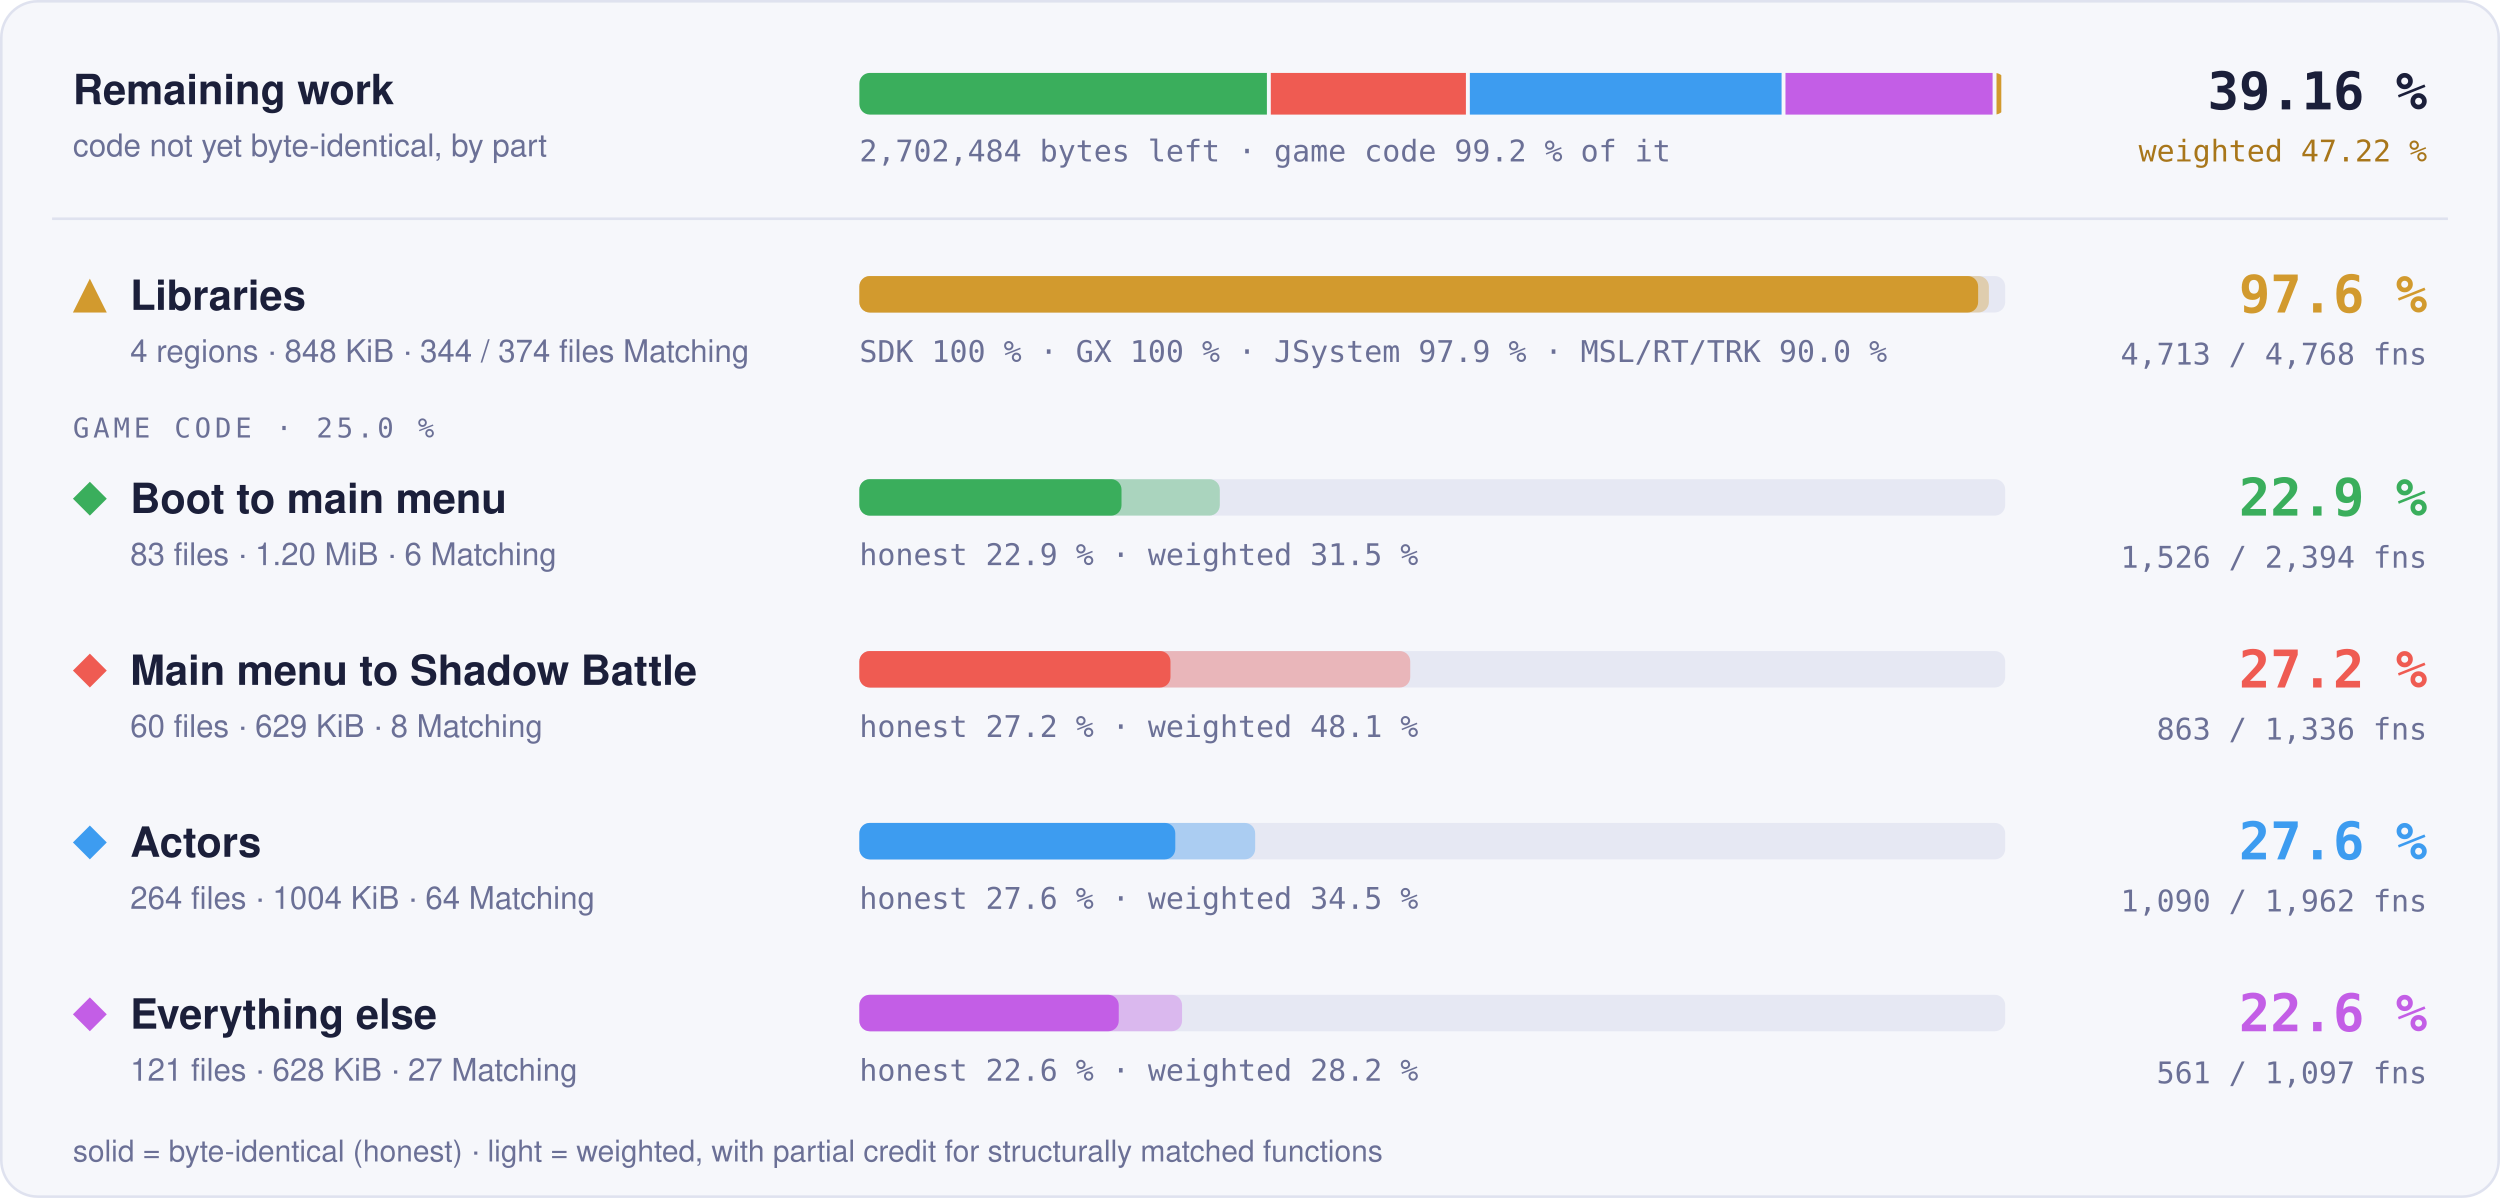
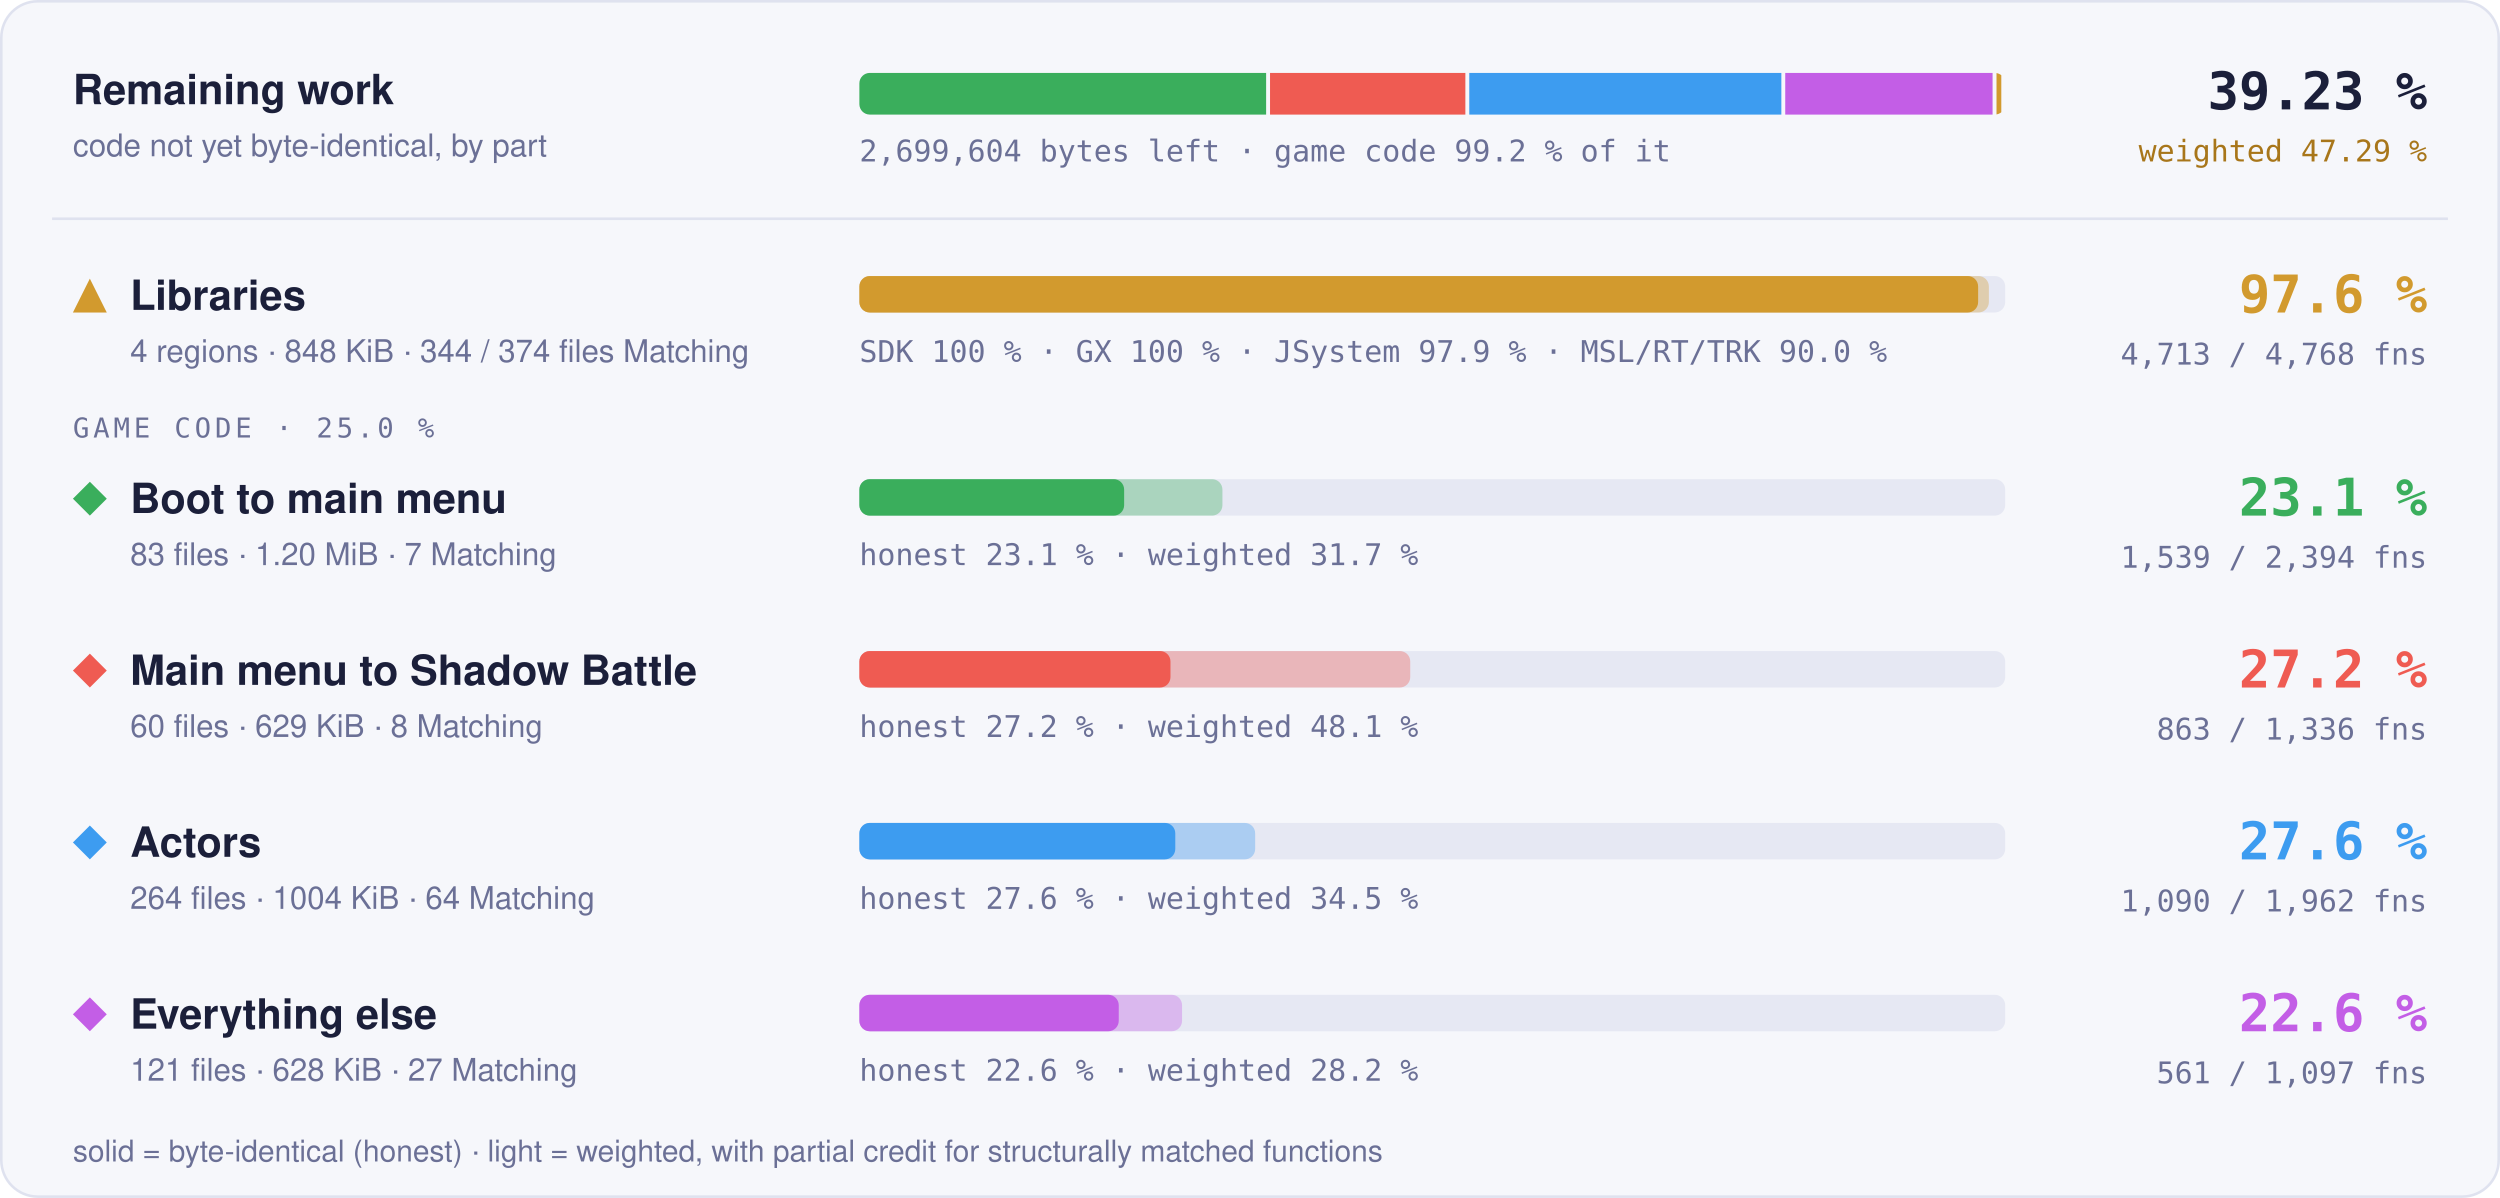
- <svg xmlns="http://www.w3.org/2000/svg" width="960" height="460" viewBox="0 0 960 460" role="img" aria-label="Progress overview: Libraries 97.6 % of code, 4713 of 4768 functions; Boot to main menu 22.9 % of code, 1526 of 2394 functions; Main menu to Shadow Battle 27.2 % of code, 863 of 1336 functions; Actors 27.6 % of code, 1090 of 1962 functions; Everything else 22.6 % of code, 561 of 1097 functions">
+ <svg xmlns="http://www.w3.org/2000/svg" width="960" height="460" viewBox="0 0 960 460" role="img" aria-label="Progress overview: Libraries 97.6 % of code, 4713 of 4768 functions; Boot to main menu 23.1 % of code, 1539 of 2394 functions; Main menu to Shadow Battle 27.2 % of code, 863 of 1336 functions; Actors 27.6 % of code, 1090 of 1962 functions; Everything else 22.6 % of code, 561 of 1097 functions">
  <style>text { font-family: -apple-system, BlinkMacSystemFont, 'Segoe UI', Helvetica, Arial, sans-serif; } .mono { font-family: ui-monospace, SFMono-Regular, 'SF Mono', Menlo, Consolas, monospace; } .grow { transform-box: fill-box; transform-origin: 0 50%; animation: grow 1.4s cubic-bezier(.2,.8,.2,1) both; } @keyframes grow { from { transform: scaleX(0); } } @media (prefers-reduced-motion: reduce) { * { animation: none !important; } }</style>
  <rect x="0.5" y="0.5" width="959" height="459" rx="14" fill="#f6f7fb" stroke="#dfe2ef" />
  <text x="28" y="40" font-size="16" font-weight="700" fill="#1b1f3a">Remaining work</text>
  <text x="28" y="60" font-size="12" fill="#6b7096">code not yet byte-identical, by part</text>
  <clipPath id="rw">
    <rect x="330" y="28" width="440" height="16" rx="4" />
  </clipPath>
  <g clip-path="url(#rw)">
-     <rect class="grow" x="330.00" y="28" width="156.49" height="16" fill="#3aae5c" />
-     <rect class="grow" x="487.99" y="28" width="74.92" height="16" fill="#ef5b52" />
-     <rect class="grow" x="564.42" y="28" width="119.71" height="16" fill="#3d9cf0" />
-     <rect class="grow" x="685.62" y="28" width="79.54" height="16" fill="#c35ee6" />
+     <rect class="grow" x="330.00" y="28" width="156.19" height="16" fill="#3aae5c" />
+     <rect class="grow" x="487.69" y="28" width="75.01" height="16" fill="#ef5b52" />
+     <rect class="grow" x="564.20" y="28" width="119.84" height="16" fill="#3d9cf0" />
+     <rect class="grow" x="685.53" y="28" width="79.62" height="16" fill="#c35ee6" />
    <rect class="grow" x="766.66" y="28" width="1.84" height="16" fill="#d29a2e" />
  </g>
-   <text x="330" y="62" class="mono" font-size="11.5" fill="#6b7096">2,702,484 bytes left · game code 99.2 % of it</text>
-   <text x="932" y="42" text-anchor="end" class="mono" font-size="20" font-weight="700" fill="#1b1f3a">39.16 %</text>
-   <text x="932" y="62" text-anchor="end" class="mono" font-size="11.5" fill="#a8761a">weighted 47.22 %</text>
+   <text x="330" y="62" class="mono" font-size="11.5" fill="#6b7096">2,699,604 bytes left · game code 99.2 % of it</text>
+   <text x="932" y="42" text-anchor="end" class="mono" font-size="20" font-weight="700" fill="#1b1f3a">39.23 %</text>
+   <text x="932" y="62" text-anchor="end" class="mono" font-size="11.5" fill="#a8761a">weighted 47.29 %</text>
  <line x1="20" x2="940" y1="84" y2="84" stroke="#dfe2ef" />
  <g fill="#d29a2e">
    <path d="M34.5 107L41 120L28 120Z" />
  </g>
  <text x="50" y="119" font-size="16" font-weight="700" fill="#1b1f3a">Libraries</text>
  <text x="50" y="139" font-size="12" fill="#6b7096">4 regions · 848 KiB · 344 / 374 files Matching</text>
  <rect x="330" y="106" width="440" height="14" rx="4" fill="#e6e8f3" />
  <rect class="grow" style="animation-delay:0.0s" x="330" y="106" width="433.73" height="14" rx="4" fill="#d29a2e" fill-opacity="0.35" />
  <rect class="grow" style="animation-delay:0.0s" x="330" y="106" width="429.60" height="14" rx="4" fill="#d29a2e" />
  <text x="330" y="139" class="mono" font-size="11.5" fill="#6b7096">SDK 100 % · GX 100 % · JSystem 97.9 % · MSL/RT/TRK 90.0 %</text>
  <text x="932" y="120" text-anchor="end" class="mono" font-size="20" font-weight="700" fill="#d29a2e">97.6 %</text>
  <text x="932" y="140" text-anchor="end" class="mono" font-size="11.5" fill="#6b7096">4,713 / 4,768 fns</text>
  <text x="28" y="168" class="mono" font-size="10.5" letter-spacing="0.14em" fill="#6b7096">GAME CODE · 25.0 %</text>
  <g fill="#3aae5c">
    <path d="M34.5 185L41 191.5L34.5 198L28 191.5Z" />
  </g>
  <text x="50" y="197" font-size="16" font-weight="700" fill="#1b1f3a">Boot to main menu</text>
-   <text x="50" y="217" font-size="12" fill="#6b7096">83 files · 1.20 MiB · 6 Matching</text>
+   <text x="50" y="217" font-size="12" fill="#6b7096">83 files · 1.20 MiB · 7 Matching</text>
  <rect x="330" y="184" width="440" height="14" rx="4" fill="#e6e8f3" />
-   <rect class="grow" style="animation-delay:0.1s" x="330" y="184" width="138.40" height="14" rx="4" fill="#3aae5c" fill-opacity="0.35" />
-   <rect class="grow" style="animation-delay:0.1s" x="330" y="184" width="100.66" height="14" rx="4" fill="#3aae5c" />
-   <text x="330" y="217" class="mono" font-size="11.5" fill="#6b7096">honest 22.9 % · weighted 31.5 %</text>
-   <text x="932" y="198" text-anchor="end" class="mono" font-size="20" font-weight="700" fill="#3aae5c">22.9 %</text>
-   <text x="932" y="218" text-anchor="end" class="mono" font-size="11.5" fill="#6b7096">1,526 / 2,394 fns</text>
+   <rect class="grow" style="animation-delay:0.1s" x="330" y="184" width="139.41" height="14" rx="4" fill="#3aae5c" fill-opacity="0.35" />
+   <rect class="grow" style="animation-delay:0.1s" x="330" y="184" width="101.67" height="14" rx="4" fill="#3aae5c" />
+   <text x="330" y="217" class="mono" font-size="11.5" fill="#6b7096">honest 23.1 % · weighted 31.7 %</text>
+   <text x="932" y="198" text-anchor="end" class="mono" font-size="20" font-weight="700" fill="#3aae5c">23.1 %</text>
+   <text x="932" y="218" text-anchor="end" class="mono" font-size="11.5" fill="#6b7096">1,539 / 2,394 fns</text>
  <g fill="#ef5b52">
    <path d="M34.5 251L41 257.5L34.5 264L28 257.5Z" />
  </g>
  <text x="50" y="263" font-size="16" font-weight="700" fill="#1b1f3a">Main menu to Shadow Battle</text>
  <text x="50" y="283" font-size="12" fill="#6b7096">60 files · 629 KiB · 8 Matching</text>
  <rect x="330" y="250" width="440" height="14" rx="4" fill="#e6e8f3" />
  <rect class="grow" style="animation-delay:0.2s" x="330" y="250" width="211.53" height="14" rx="4" fill="#ef5b52" fill-opacity="0.35" />
  <rect class="grow" style="animation-delay:0.2s" x="330" y="250" width="119.46" height="14" rx="4" fill="#ef5b52" />
  <text x="330" y="283" class="mono" font-size="11.5" fill="#6b7096">honest 27.2 % · weighted 48.1 %</text>
  <text x="932" y="264" text-anchor="end" class="mono" font-size="20" font-weight="700" fill="#ef5b52">27.2 %</text>
  <text x="932" y="284" text-anchor="end" class="mono" font-size="11.5" fill="#6b7096">863 / 1,336 fns</text>
  <g fill="#3d9cf0">
    <path d="M34.5 317L41 323.5L34.5 330L28 323.5Z" />
  </g>
  <text x="50" y="329" font-size="16" font-weight="700" fill="#1b1f3a">Actors</text>
  <text x="50" y="349" font-size="12" fill="#6b7096">264 files · 1004 KiB · 64 Matching</text>
  <rect x="330" y="316" width="440" height="14" rx="4" fill="#e6e8f3" />
  <rect class="grow" style="animation-delay:0.3s" x="330" y="316" width="151.98" height="14" rx="4" fill="#3d9cf0" fill-opacity="0.35" />
  <rect class="grow" style="animation-delay:0.3s" x="330" y="316" width="121.31" height="14" rx="4" fill="#3d9cf0" />
  <text x="330" y="349" class="mono" font-size="11.5" fill="#6b7096">honest 27.6 % · weighted 34.5 %</text>
  <text x="932" y="330" text-anchor="end" class="mono" font-size="20" font-weight="700" fill="#3d9cf0">27.6 %</text>
  <text x="932" y="350" text-anchor="end" class="mono" font-size="11.5" fill="#6b7096">1,090 / 1,962 fns</text>
  <g fill="#c35ee6">
    <path d="M34.5 383L41 389.5L34.5 396L28 389.5Z" />
  </g>
  <text x="50" y="395" font-size="16" font-weight="700" fill="#1b1f3a">Everything else</text>
  <text x="50" y="415" font-size="12" fill="#6b7096">121 files · 628 KiB · 27 Matching</text>
  <rect x="330" y="382" width="440" height="14" rx="4" fill="#e6e8f3" />
  <rect class="grow" style="animation-delay:0.4s" x="330" y="382" width="123.91" height="14" rx="4" fill="#c35ee6" fill-opacity="0.35" />
  <rect class="grow" style="animation-delay:0.4s" x="330" y="382" width="99.60" height="14" rx="4" fill="#c35ee6" />
  <text x="330" y="415" class="mono" font-size="11.5" fill="#6b7096">honest 22.6 % · weighted 28.2 %</text>
  <text x="932" y="396" text-anchor="end" class="mono" font-size="20" font-weight="700" fill="#c35ee6">22.6 %</text>
  <text x="932" y="416" text-anchor="end" class="mono" font-size="11.5" fill="#6b7096">561 / 1,097 fns</text>
  <text x="28" y="446" font-size="11.5" fill="#6b7096">solid = byte-identical (honest) · light = weighted, with partial credit for structurally matched functions</text>
</svg>
